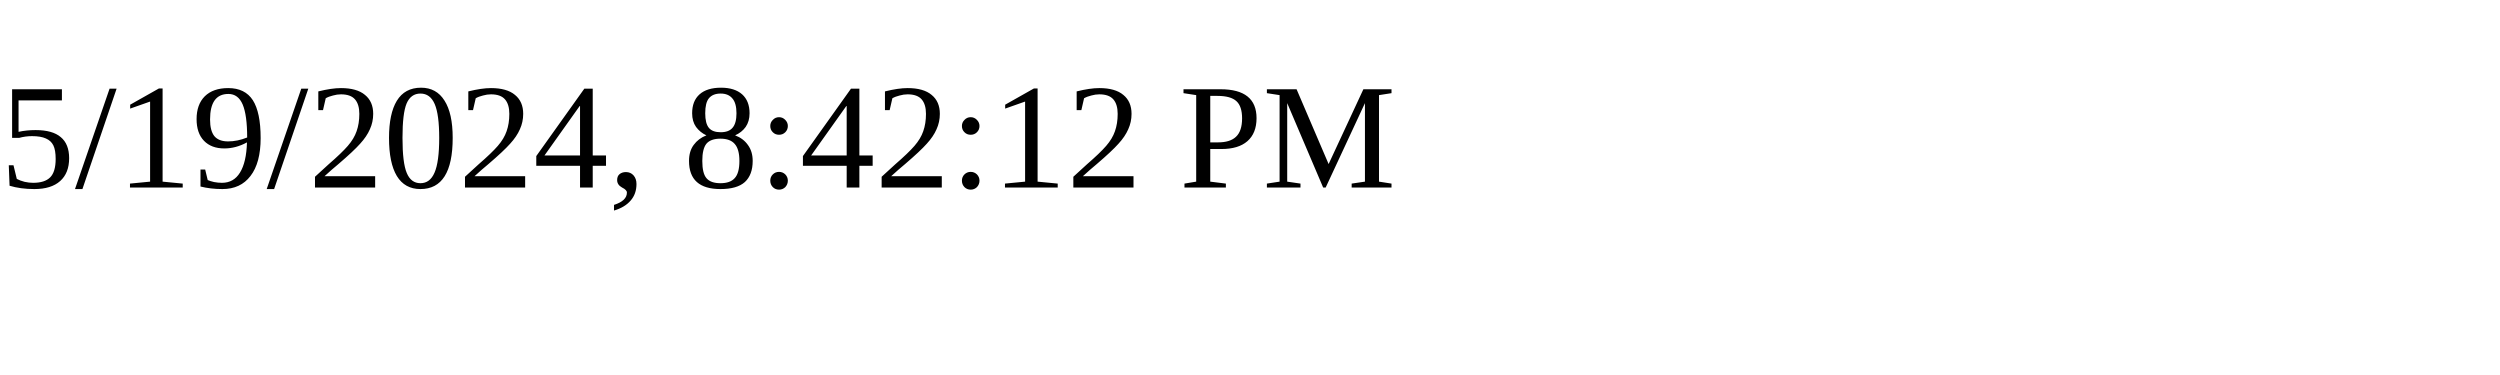
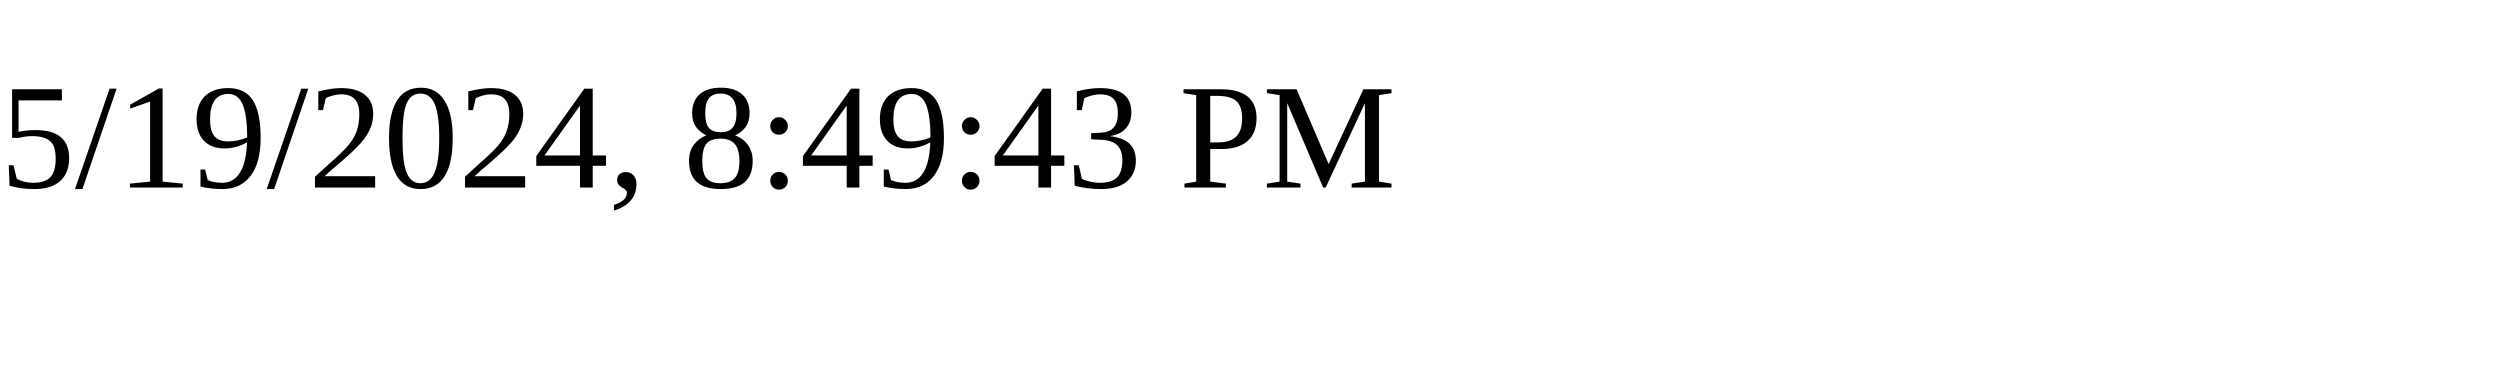
<svg xmlns="http://www.w3.org/2000/svg" height="30" width="200">
-   <text x="0" y="15">5/19/2024, 8:42:12 PM</text>
+   <text x="0" y="15">5/19/2024, 8:49:43 PM</text>
</svg>
